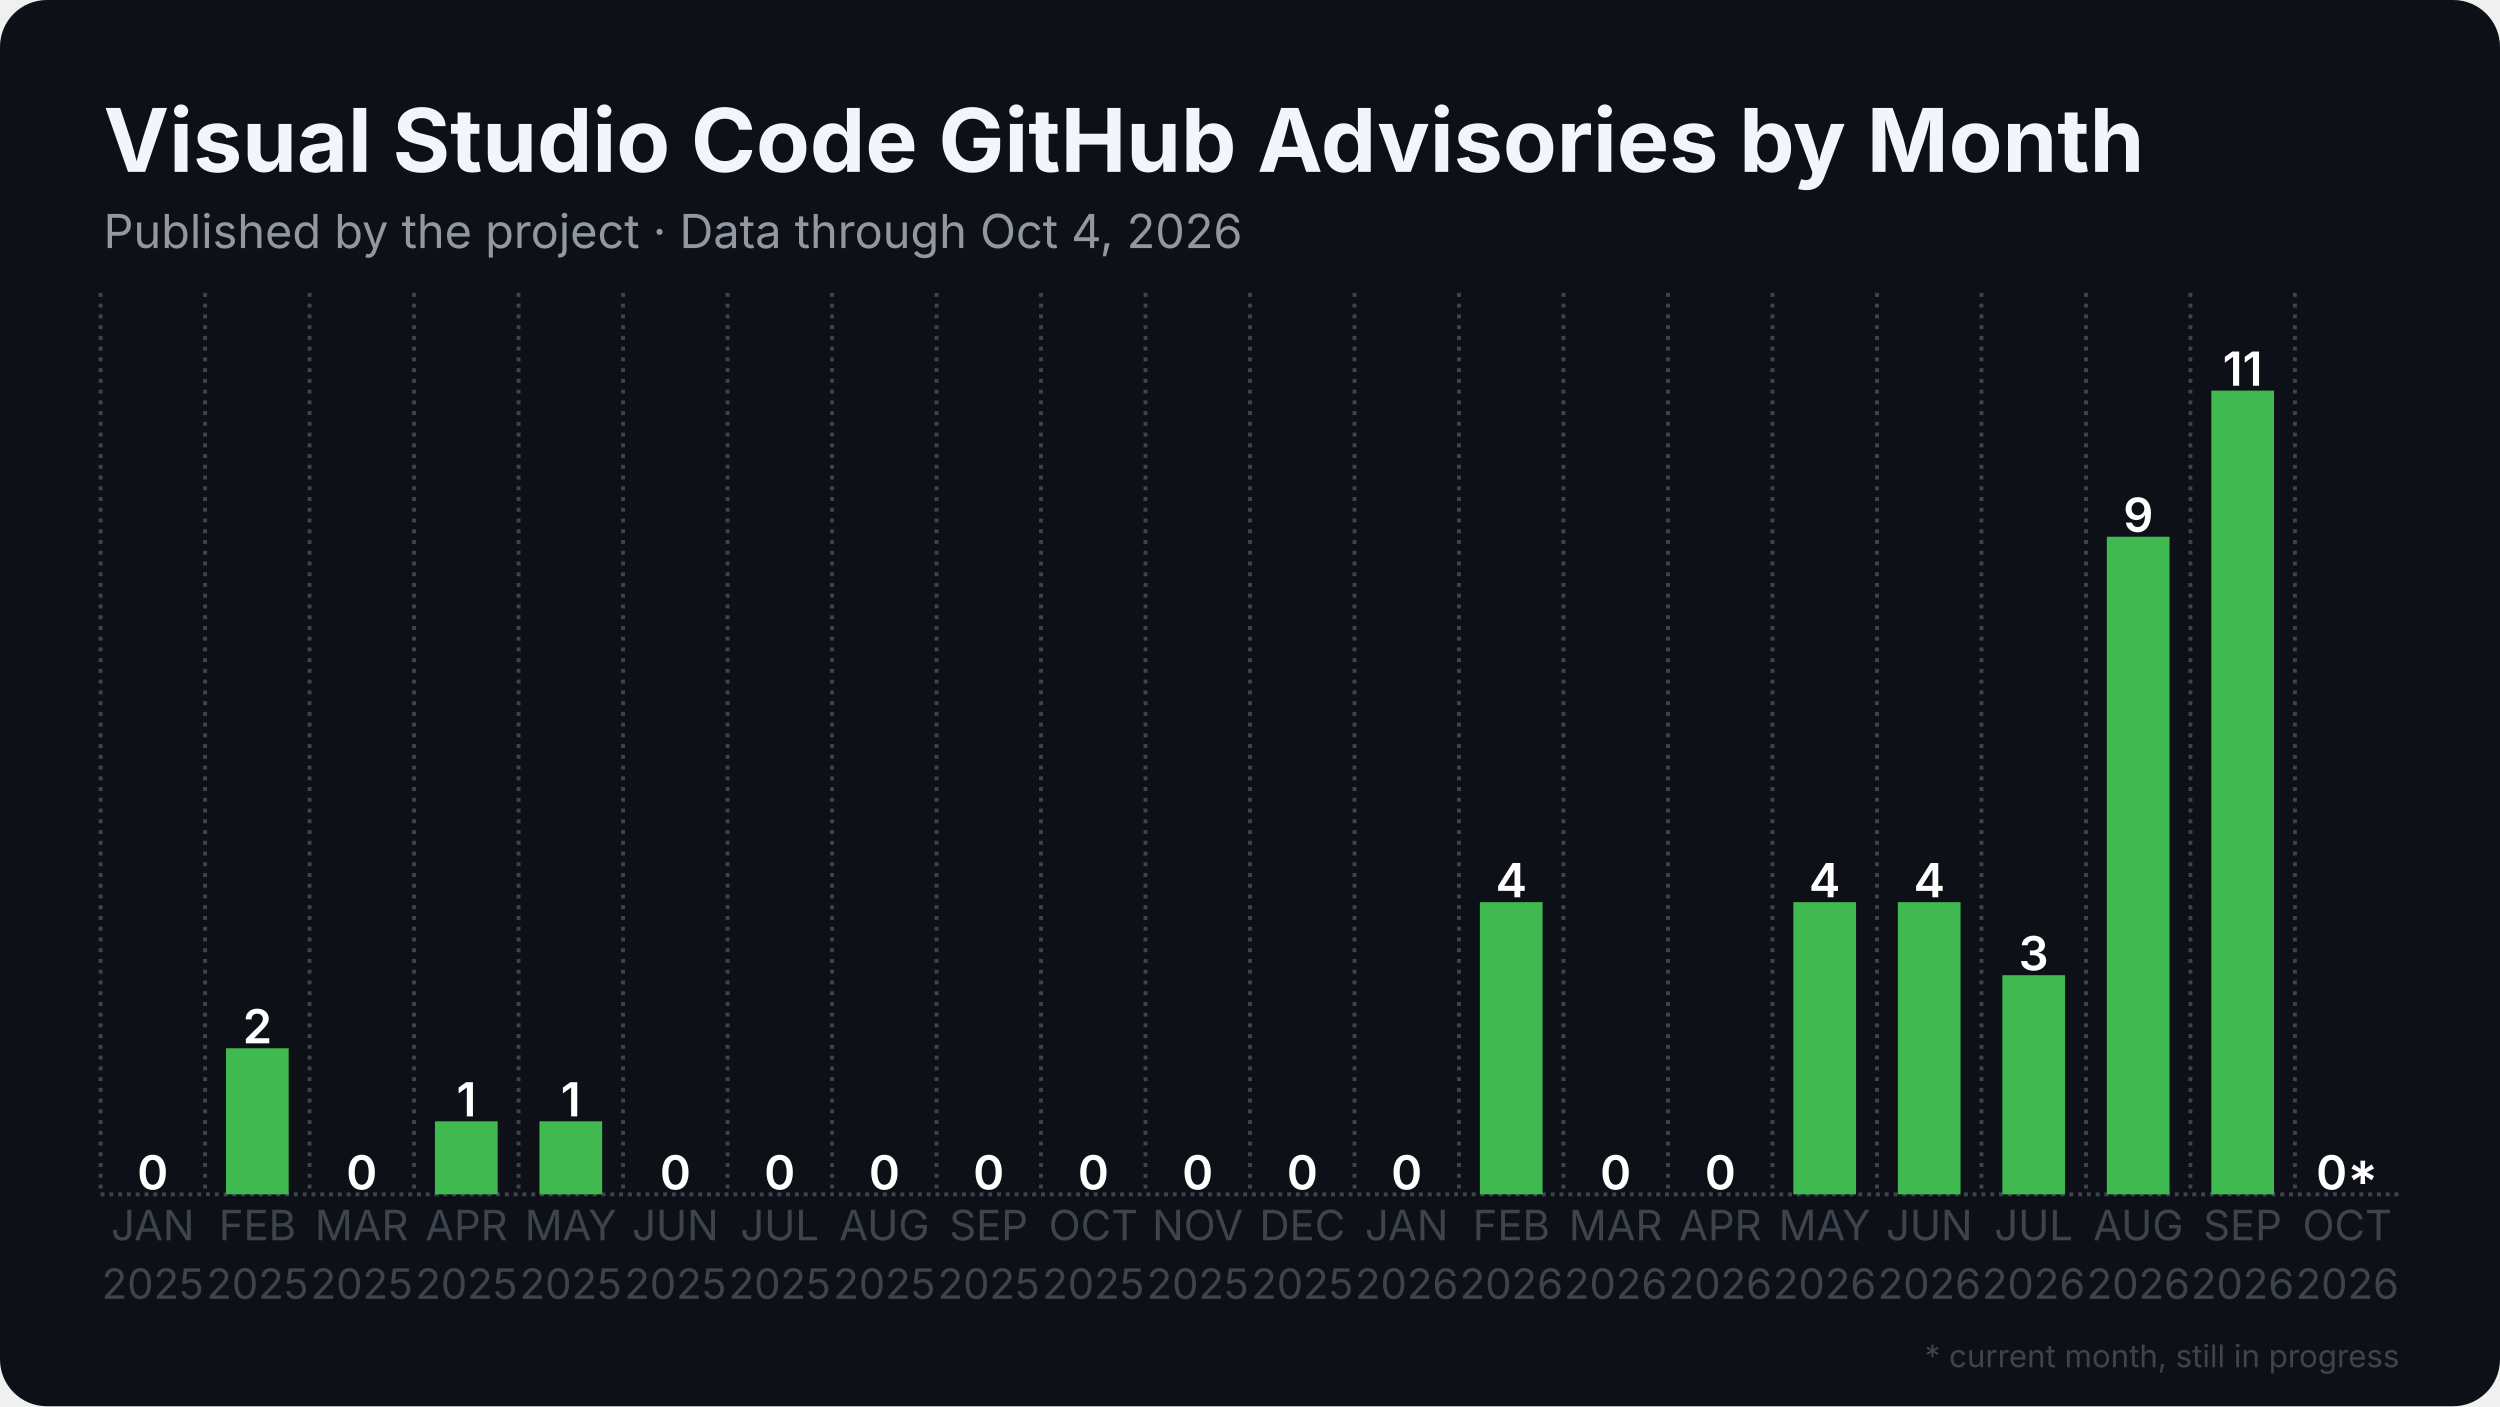
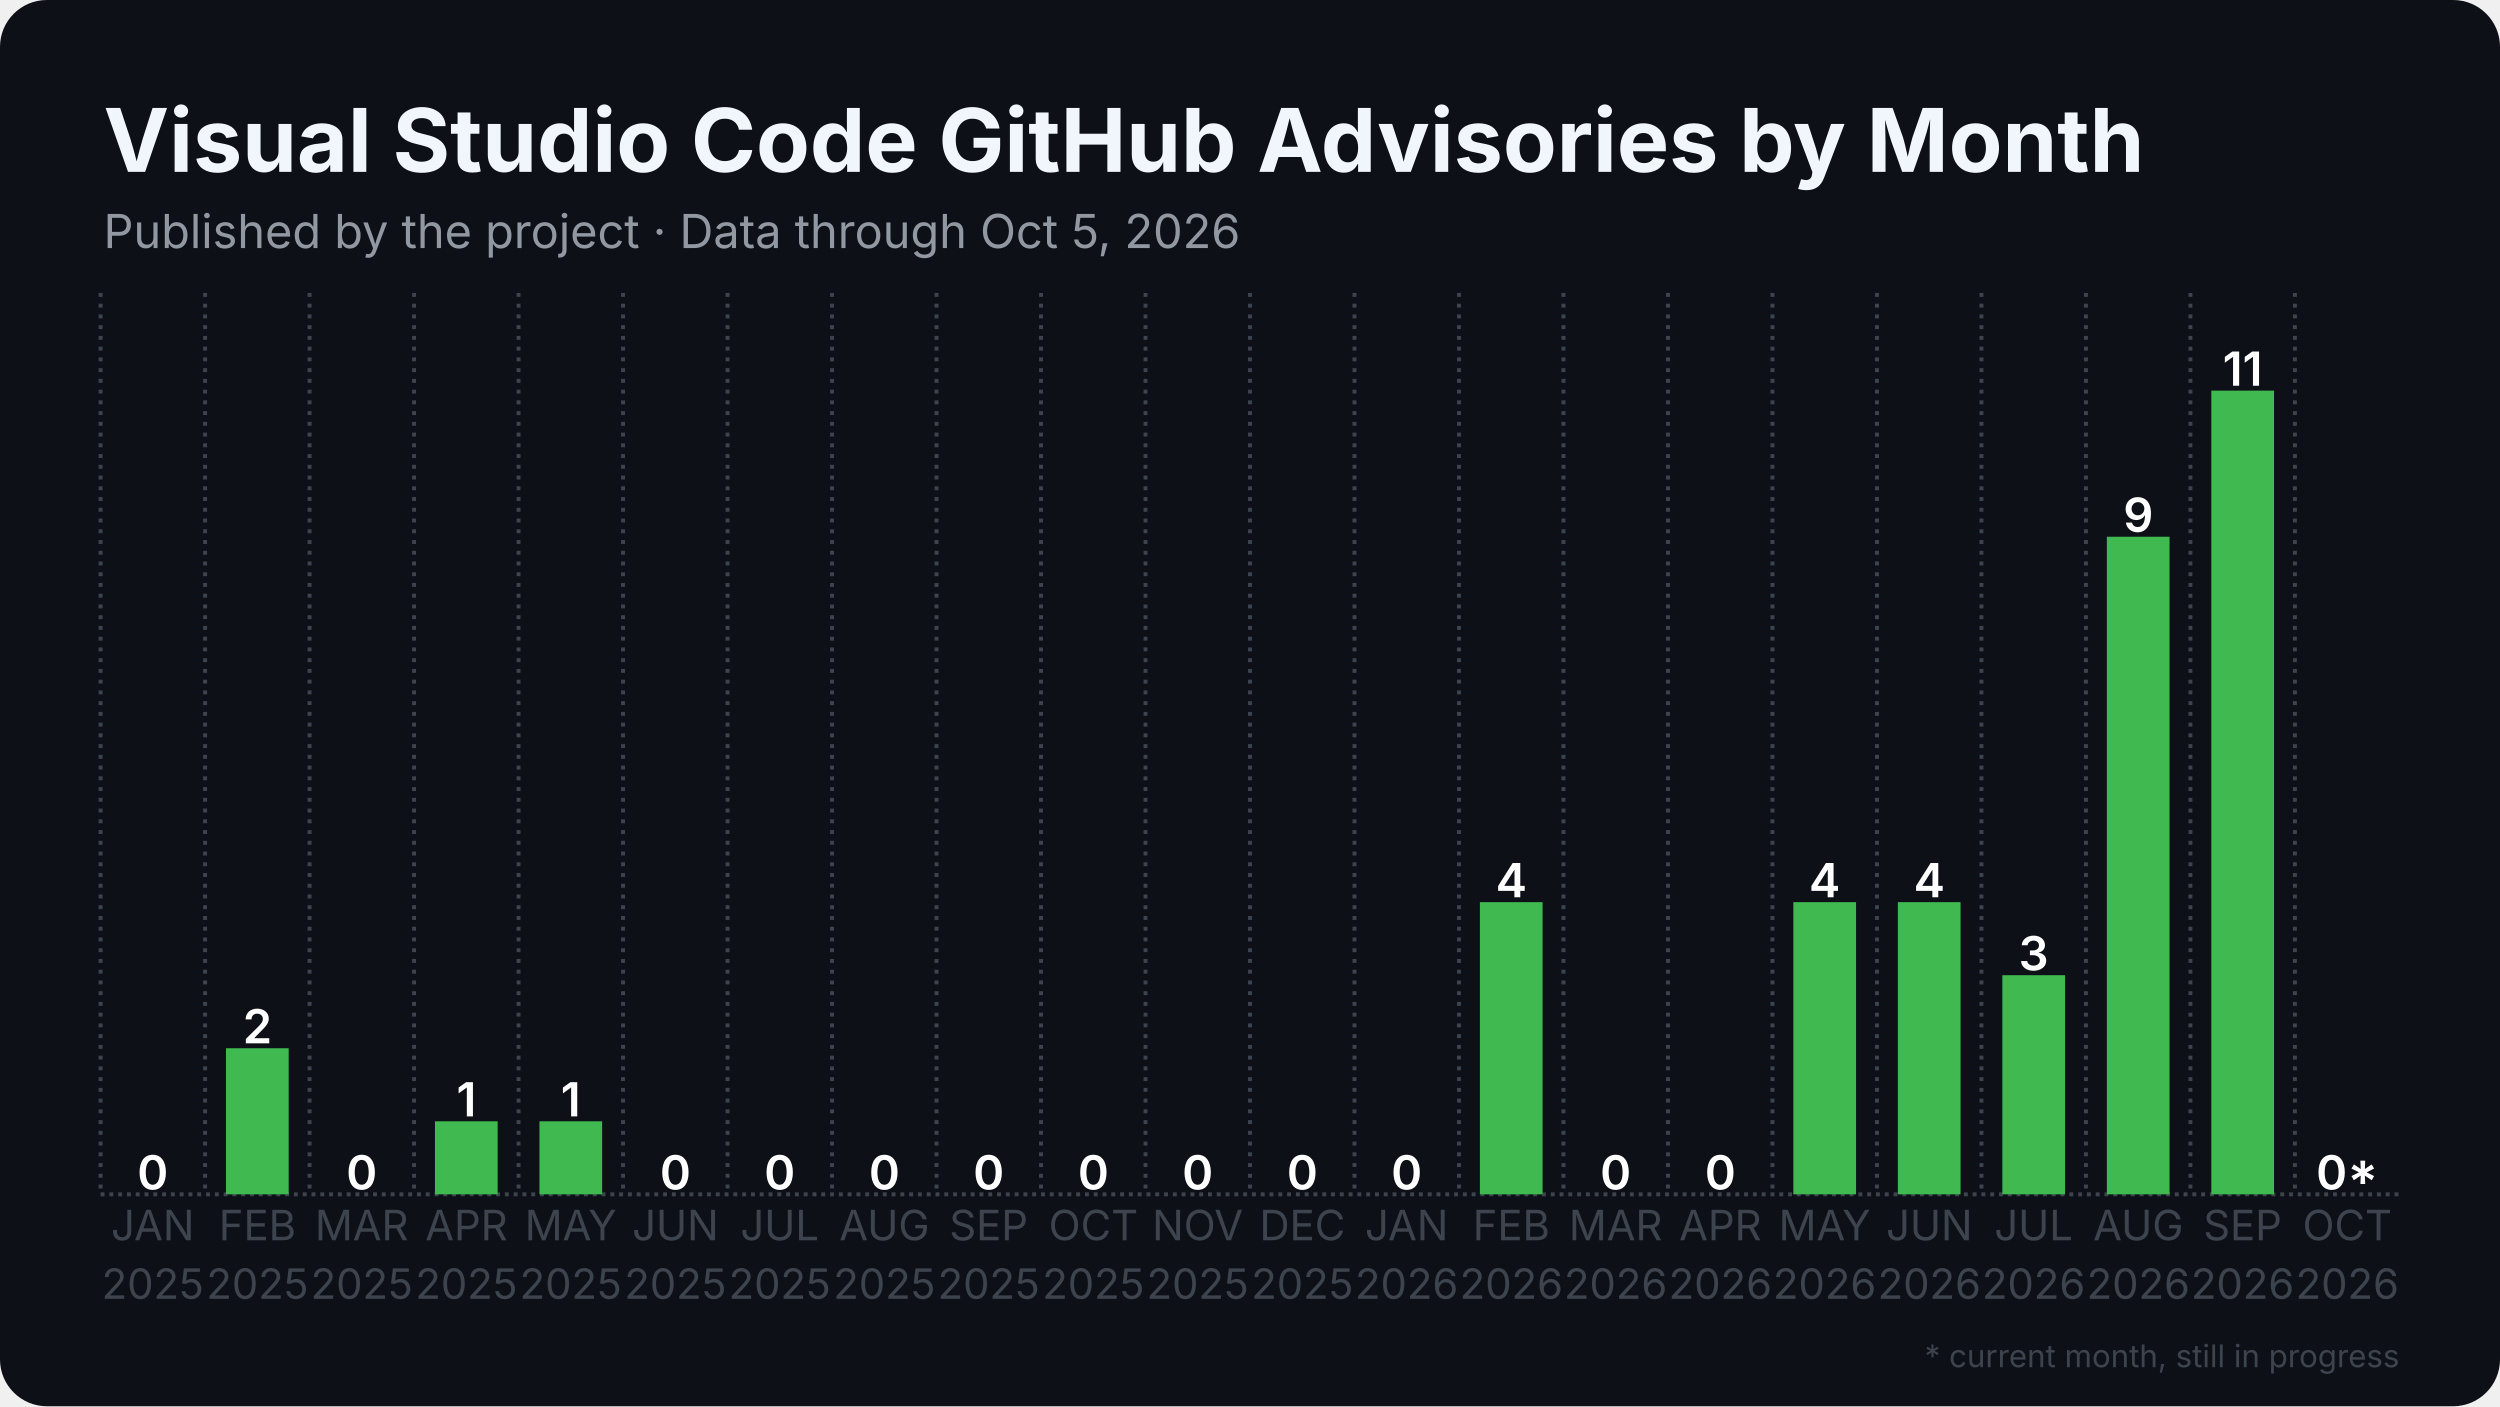
<svg xmlns="http://www.w3.org/2000/svg" width="1280" height="720" viewBox="0 0 1280 720">
  <rect width="1280" height="720" rx="24" fill="#0d1117" />
  <defs>
    <pattern id="stripes" width="12" height="12" patternUnits="userSpaceOnUse" patternTransform="rotate(45)">
      <rect width="12" height="12" fill="none" />
      <rect width="5" height="12" fill="#0d1117" opacity="0.85" />
    </pattern>
  </defs>
  <line x1="51.5" y1="611.5" x2="1228.5" y2="611.5" stroke="#3d444d" stroke-width="2" stroke-dasharray="2 2.5" />
  <line x1="51.5" y1="150.0" x2="51.5" y2="611.5" stroke="#3d444d" stroke-width="2" stroke-dasharray="2 3.5" />
  <line x1="105.0" y1="150.0" x2="105.0" y2="611.5" stroke="#3d444d" stroke-width="2" stroke-dasharray="2 3.5" />
  <line x1="158.5" y1="150.0" x2="158.5" y2="611.5" stroke="#3d444d" stroke-width="2" stroke-dasharray="2 3.5" />
  <line x1="212.0" y1="150.0" x2="212.0" y2="611.5" stroke="#3d444d" stroke-width="2" stroke-dasharray="2 3.5" />
  <line x1="265.5" y1="150.0" x2="265.5" y2="611.5" stroke="#3d444d" stroke-width="2" stroke-dasharray="2 3.5" />
  <line x1="319.0" y1="150.0" x2="319.0" y2="611.5" stroke="#3d444d" stroke-width="2" stroke-dasharray="2 3.5" />
  <line x1="372.5" y1="150.0" x2="372.5" y2="611.5" stroke="#3d444d" stroke-width="2" stroke-dasharray="2 3.5" />
  <line x1="426.0" y1="150.0" x2="426.0" y2="611.5" stroke="#3d444d" stroke-width="2" stroke-dasharray="2 3.5" />
  <line x1="479.5" y1="150.0" x2="479.5" y2="611.5" stroke="#3d444d" stroke-width="2" stroke-dasharray="2 3.5" />
  <line x1="533.0" y1="150.0" x2="533.0" y2="611.5" stroke="#3d444d" stroke-width="2" stroke-dasharray="2 3.5" />
  <line x1="586.5" y1="150.0" x2="586.5" y2="611.5" stroke="#3d444d" stroke-width="2" stroke-dasharray="2 3.5" />
  <line x1="640.0" y1="150.0" x2="640.0" y2="611.5" stroke="#3d444d" stroke-width="2" stroke-dasharray="2 3.5" />
  <line x1="693.5" y1="150.0" x2="693.5" y2="611.5" stroke="#3d444d" stroke-width="2" stroke-dasharray="2 3.5" />
  <line x1="747.0" y1="150.0" x2="747.0" y2="611.5" stroke="#3d444d" stroke-width="2" stroke-dasharray="2 3.5" />
  <line x1="800.5" y1="150.0" x2="800.5" y2="611.5" stroke="#3d444d" stroke-width="2" stroke-dasharray="2 3.5" />
  <line x1="854.0" y1="150.0" x2="854.0" y2="611.5" stroke="#3d444d" stroke-width="2" stroke-dasharray="2 3.5" />
  <line x1="907.5" y1="150.0" x2="907.5" y2="611.5" stroke="#3d444d" stroke-width="2" stroke-dasharray="2 3.5" />
  <line x1="961.0" y1="150.0" x2="961.0" y2="611.5" stroke="#3d444d" stroke-width="2" stroke-dasharray="2 3.5" />
  <line x1="1014.5" y1="150.0" x2="1014.5" y2="611.5" stroke="#3d444d" stroke-width="2" stroke-dasharray="2 3.5" />
  <line x1="1068.0" y1="150.0" x2="1068.0" y2="611.5" stroke="#3d444d" stroke-width="2" stroke-dasharray="2 3.5" />
  <line x1="1121.5" y1="150.0" x2="1121.5" y2="611.5" stroke="#3d444d" stroke-width="2" stroke-dasharray="2 3.5" />
  <line x1="1175.0" y1="150.0" x2="1175.0" y2="611.5" stroke="#3d444d" stroke-width="2" stroke-dasharray="2 3.5" />
  <rect x="62.2" y="611.5" width="32.1" height="0.0" fill="#3fb950" />
  <text x="78.2" y="609.0" text-anchor="middle" font-family="Inter, Segoe UI, Helvetica, Arial, sans-serif" font-size="24.1" font-weight="600" fill="#ffffff">0</text>
  <rect x="115.7" y="536.7" width="32.1" height="74.8" fill="#3fb950" />
  <text x="131.8" y="534.2" text-anchor="middle" font-family="Inter, Segoe UI, Helvetica, Arial, sans-serif" font-size="24.1" font-weight="600" fill="#ffffff">2</text>
  <rect x="169.2" y="611.5" width="32.1" height="0.0" fill="#3fb950" />
  <text x="185.2" y="609.0" text-anchor="middle" font-family="Inter, Segoe UI, Helvetica, Arial, sans-serif" font-size="24.1" font-weight="600" fill="#ffffff">0</text>
  <rect x="222.7" y="574.1" width="32.1" height="37.4" fill="#3fb950" />
  <text x="238.8" y="571.6" text-anchor="middle" font-family="Inter, Segoe UI, Helvetica, Arial, sans-serif" font-size="24.1" font-weight="600" fill="#ffffff">1</text>
  <rect x="276.2" y="574.1" width="32.1" height="37.4" fill="#3fb950" />
  <text x="292.2" y="571.6" text-anchor="middle" font-family="Inter, Segoe UI, Helvetica, Arial, sans-serif" font-size="24.1" font-weight="600" fill="#ffffff">1</text>
  <rect x="329.7" y="611.5" width="32.1" height="0.0" fill="#3fb950" />
  <text x="345.8" y="609.0" text-anchor="middle" font-family="Inter, Segoe UI, Helvetica, Arial, sans-serif" font-size="24.1" font-weight="600" fill="#ffffff">0</text>
  <rect x="383.2" y="611.5" width="32.1" height="0.0" fill="#3fb950" />
  <text x="399.2" y="609.0" text-anchor="middle" font-family="Inter, Segoe UI, Helvetica, Arial, sans-serif" font-size="24.1" font-weight="600" fill="#ffffff">0</text>
  <rect x="436.7" y="611.5" width="32.1" height="0.0" fill="#3fb950" />
  <text x="452.8" y="609.0" text-anchor="middle" font-family="Inter, Segoe UI, Helvetica, Arial, sans-serif" font-size="24.1" font-weight="600" fill="#ffffff">0</text>
  <rect x="490.2" y="611.5" width="32.1" height="0.0" fill="#3fb950" />
  <text x="506.2" y="609.0" text-anchor="middle" font-family="Inter, Segoe UI, Helvetica, Arial, sans-serif" font-size="24.1" font-weight="600" fill="#ffffff">0</text>
  <rect x="543.7" y="611.5" width="32.1" height="0.0" fill="#3fb950" />
  <text x="559.8" y="609.0" text-anchor="middle" font-family="Inter, Segoe UI, Helvetica, Arial, sans-serif" font-size="24.1" font-weight="600" fill="#ffffff">0</text>
  <rect x="597.2" y="611.5" width="32.1" height="0.0" fill="#3fb950" />
  <text x="613.2" y="609.0" text-anchor="middle" font-family="Inter, Segoe UI, Helvetica, Arial, sans-serif" font-size="24.1" font-weight="600" fill="#ffffff">0</text>
  <rect x="650.7" y="611.5" width="32.1" height="0.0" fill="#3fb950" />
  <text x="666.8" y="609.0" text-anchor="middle" font-family="Inter, Segoe UI, Helvetica, Arial, sans-serif" font-size="24.1" font-weight="600" fill="#ffffff">0</text>
  <rect x="704.2" y="611.5" width="32.1" height="0.0" fill="#3fb950" />
  <text x="720.2" y="609.0" text-anchor="middle" font-family="Inter, Segoe UI, Helvetica, Arial, sans-serif" font-size="24.1" font-weight="600" fill="#ffffff">0</text>
  <rect x="757.7" y="461.9" width="32.1" height="149.6" fill="#3fb950" />
  <text x="773.8" y="459.4" text-anchor="middle" font-family="Inter, Segoe UI, Helvetica, Arial, sans-serif" font-size="24.1" font-weight="600" fill="#ffffff">4</text>
  <rect x="811.2" y="611.5" width="32.1" height="0.0" fill="#3fb950" />
  <text x="827.2" y="609.0" text-anchor="middle" font-family="Inter, Segoe UI, Helvetica, Arial, sans-serif" font-size="24.1" font-weight="600" fill="#ffffff">0</text>
  <rect x="864.7" y="611.5" width="32.1" height="0.0" fill="#3fb950" />
  <text x="880.8" y="609.0" text-anchor="middle" font-family="Inter, Segoe UI, Helvetica, Arial, sans-serif" font-size="24.1" font-weight="600" fill="#ffffff">0</text>
  <rect x="918.2" y="461.9" width="32.1" height="149.6" fill="#3fb950" />
  <text x="934.2" y="459.4" text-anchor="middle" font-family="Inter, Segoe UI, Helvetica, Arial, sans-serif" font-size="24.1" font-weight="600" fill="#ffffff">4</text>
  <rect x="971.7" y="461.9" width="32.1" height="149.6" fill="#3fb950" />
  <text x="987.8" y="459.4" text-anchor="middle" font-family="Inter, Segoe UI, Helvetica, Arial, sans-serif" font-size="24.1" font-weight="600" fill="#ffffff">4</text>
  <rect x="1025.2" y="499.3" width="32.1" height="112.2" fill="#3fb950" />
  <text x="1041.2" y="496.8" text-anchor="middle" font-family="Inter, Segoe UI, Helvetica, Arial, sans-serif" font-size="24.1" font-weight="600" fill="#ffffff">3</text>
  <rect x="1078.7" y="274.8" width="32.1" height="336.7" fill="#3fb950" />
  <text x="1094.8" y="272.3" text-anchor="middle" font-family="Inter, Segoe UI, Helvetica, Arial, sans-serif" font-size="24.1" font-weight="600" fill="#ffffff">9</text>
  <rect x="1132.2" y="200.0" width="32.1" height="411.5" fill="#3fb950" />
  <text x="1148.2" y="197.5" text-anchor="middle" font-family="Inter, Segoe UI, Helvetica, Arial, sans-serif" font-size="24.1" font-weight="600" fill="#ffffff">11</text>
  <rect x="1185.7" y="611.5" width="32.1" height="0.0" fill="#3fb950" opacity="0.35" />
  <rect x="1185.7" y="611.5" width="32.1" height="0.0" fill="url(#stripes)" />
  <text x="1201.8" y="609.0" text-anchor="middle" font-family="Inter, Segoe UI, Helvetica, Arial, sans-serif" font-size="24.1" font-weight="600" fill="#ffffff">0*</text>
  <text x="78.2" y="635" text-anchor="middle" font-family="Inter, Segoe UI, Helvetica, Arial, sans-serif" font-size="21.4" fill="#3d444d">JAN</text>
  <text x="78.2" y="665" text-anchor="middle" font-family="Inter, Segoe UI, Helvetica, Arial, sans-serif" font-size="21.4" fill="#3d444d">2025</text>
  <text x="131.8" y="635" text-anchor="middle" font-family="Inter, Segoe UI, Helvetica, Arial, sans-serif" font-size="21.4" fill="#3d444d">FEB</text>
  <text x="131.8" y="665" text-anchor="middle" font-family="Inter, Segoe UI, Helvetica, Arial, sans-serif" font-size="21.4" fill="#3d444d">2025</text>
  <text x="185.2" y="635" text-anchor="middle" font-family="Inter, Segoe UI, Helvetica, Arial, sans-serif" font-size="21.4" fill="#3d444d">MAR</text>
  <text x="185.2" y="665" text-anchor="middle" font-family="Inter, Segoe UI, Helvetica, Arial, sans-serif" font-size="21.4" fill="#3d444d">2025</text>
  <text x="238.8" y="635" text-anchor="middle" font-family="Inter, Segoe UI, Helvetica, Arial, sans-serif" font-size="21.4" fill="#3d444d">APR</text>
  <text x="238.8" y="665" text-anchor="middle" font-family="Inter, Segoe UI, Helvetica, Arial, sans-serif" font-size="21.4" fill="#3d444d">2025</text>
  <text x="292.2" y="635" text-anchor="middle" font-family="Inter, Segoe UI, Helvetica, Arial, sans-serif" font-size="21.4" fill="#3d444d">MAY</text>
  <text x="292.2" y="665" text-anchor="middle" font-family="Inter, Segoe UI, Helvetica, Arial, sans-serif" font-size="21.4" fill="#3d444d">2025</text>
  <text x="345.8" y="635" text-anchor="middle" font-family="Inter, Segoe UI, Helvetica, Arial, sans-serif" font-size="21.4" fill="#3d444d">JUN</text>
  <text x="345.8" y="665" text-anchor="middle" font-family="Inter, Segoe UI, Helvetica, Arial, sans-serif" font-size="21.4" fill="#3d444d">2025</text>
  <text x="399.2" y="635" text-anchor="middle" font-family="Inter, Segoe UI, Helvetica, Arial, sans-serif" font-size="21.4" fill="#3d444d">JUL</text>
  <text x="399.2" y="665" text-anchor="middle" font-family="Inter, Segoe UI, Helvetica, Arial, sans-serif" font-size="21.4" fill="#3d444d">2025</text>
  <text x="452.8" y="635" text-anchor="middle" font-family="Inter, Segoe UI, Helvetica, Arial, sans-serif" font-size="21.4" fill="#3d444d">AUG</text>
  <text x="452.8" y="665" text-anchor="middle" font-family="Inter, Segoe UI, Helvetica, Arial, sans-serif" font-size="21.4" fill="#3d444d">2025</text>
  <text x="506.2" y="635" text-anchor="middle" font-family="Inter, Segoe UI, Helvetica, Arial, sans-serif" font-size="21.4" fill="#3d444d">SEP</text>
  <text x="506.2" y="665" text-anchor="middle" font-family="Inter, Segoe UI, Helvetica, Arial, sans-serif" font-size="21.4" fill="#3d444d">2025</text>
  <text x="559.8" y="635" text-anchor="middle" font-family="Inter, Segoe UI, Helvetica, Arial, sans-serif" font-size="21.4" fill="#3d444d">OCT</text>
  <text x="559.8" y="665" text-anchor="middle" font-family="Inter, Segoe UI, Helvetica, Arial, sans-serif" font-size="21.4" fill="#3d444d">2025</text>
  <text x="613.2" y="635" text-anchor="middle" font-family="Inter, Segoe UI, Helvetica, Arial, sans-serif" font-size="21.4" fill="#3d444d">NOV</text>
  <text x="613.2" y="665" text-anchor="middle" font-family="Inter, Segoe UI, Helvetica, Arial, sans-serif" font-size="21.4" fill="#3d444d">2025</text>
  <text x="666.8" y="635" text-anchor="middle" font-family="Inter, Segoe UI, Helvetica, Arial, sans-serif" font-size="21.4" fill="#3d444d">DEC</text>
  <text x="666.8" y="665" text-anchor="middle" font-family="Inter, Segoe UI, Helvetica, Arial, sans-serif" font-size="21.4" fill="#3d444d">2025</text>
  <text x="720.2" y="635" text-anchor="middle" font-family="Inter, Segoe UI, Helvetica, Arial, sans-serif" font-size="21.4" fill="#3d444d">JAN</text>
  <text x="720.2" y="665" text-anchor="middle" font-family="Inter, Segoe UI, Helvetica, Arial, sans-serif" font-size="21.4" fill="#3d444d">2026</text>
  <text x="773.8" y="635" text-anchor="middle" font-family="Inter, Segoe UI, Helvetica, Arial, sans-serif" font-size="21.4" fill="#3d444d">FEB</text>
  <text x="773.8" y="665" text-anchor="middle" font-family="Inter, Segoe UI, Helvetica, Arial, sans-serif" font-size="21.4" fill="#3d444d">2026</text>
  <text x="827.2" y="635" text-anchor="middle" font-family="Inter, Segoe UI, Helvetica, Arial, sans-serif" font-size="21.4" fill="#3d444d">MAR</text>
  <text x="827.2" y="665" text-anchor="middle" font-family="Inter, Segoe UI, Helvetica, Arial, sans-serif" font-size="21.4" fill="#3d444d">2026</text>
  <text x="880.8" y="635" text-anchor="middle" font-family="Inter, Segoe UI, Helvetica, Arial, sans-serif" font-size="21.4" fill="#3d444d">APR</text>
  <text x="880.8" y="665" text-anchor="middle" font-family="Inter, Segoe UI, Helvetica, Arial, sans-serif" font-size="21.4" fill="#3d444d">2026</text>
  <text x="934.2" y="635" text-anchor="middle" font-family="Inter, Segoe UI, Helvetica, Arial, sans-serif" font-size="21.4" fill="#3d444d">MAY</text>
  <text x="934.2" y="665" text-anchor="middle" font-family="Inter, Segoe UI, Helvetica, Arial, sans-serif" font-size="21.4" fill="#3d444d">2026</text>
  <text x="987.8" y="635" text-anchor="middle" font-family="Inter, Segoe UI, Helvetica, Arial, sans-serif" font-size="21.4" fill="#3d444d">JUN</text>
  <text x="987.8" y="665" text-anchor="middle" font-family="Inter, Segoe UI, Helvetica, Arial, sans-serif" font-size="21.4" fill="#3d444d">2026</text>
  <text x="1041.2" y="635" text-anchor="middle" font-family="Inter, Segoe UI, Helvetica, Arial, sans-serif" font-size="21.4" fill="#3d444d">JUL</text>
  <text x="1041.2" y="665" text-anchor="middle" font-family="Inter, Segoe UI, Helvetica, Arial, sans-serif" font-size="21.4" fill="#3d444d">2026</text>
  <text x="1094.8" y="635" text-anchor="middle" font-family="Inter, Segoe UI, Helvetica, Arial, sans-serif" font-size="21.4" fill="#3d444d">AUG</text>
  <text x="1094.8" y="665" text-anchor="middle" font-family="Inter, Segoe UI, Helvetica, Arial, sans-serif" font-size="21.4" fill="#3d444d">2026</text>
  <text x="1148.2" y="635" text-anchor="middle" font-family="Inter, Segoe UI, Helvetica, Arial, sans-serif" font-size="21.4" fill="#3d444d">SEP</text>
  <text x="1148.2" y="665" text-anchor="middle" font-family="Inter, Segoe UI, Helvetica, Arial, sans-serif" font-size="21.4" fill="#3d444d">2026</text>
  <text x="1201.8" y="635" text-anchor="middle" font-family="Inter, Segoe UI, Helvetica, Arial, sans-serif" font-size="21.4" fill="#3d444d">OCT</text>
  <text x="1201.8" y="665" text-anchor="middle" font-family="Inter, Segoe UI, Helvetica, Arial, sans-serif" font-size="21.4" fill="#3d444d">2026</text>
  <text x="53.0" y="88.0" font-family="Inter, Segoe UI, Helvetica, Arial, sans-serif" font-size="45" font-weight="700" fill="#f0f6fc">Visual Studio Code GitHub Advisories by Month</text>
-   <text x="53.0" y="127.0" font-family="Inter, Segoe UI, Helvetica, Arial, sans-serif" font-size="24" fill="#9198a1">Published by the project · Data through Oct 4, 2026</text>
+   <text x="53.0" y="127.0" font-family="Inter, Segoe UI, Helvetica, Arial, sans-serif" font-size="24" fill="#9198a1">Published by the project · Data through Oct 5, 2026</text>
  <text x="1228.5" y="700" text-anchor="end" font-family="Inter, Segoe UI, Helvetica, Arial, sans-serif" font-size="16" fill="#3d444d">* current month, still in progress</text>
</svg>
